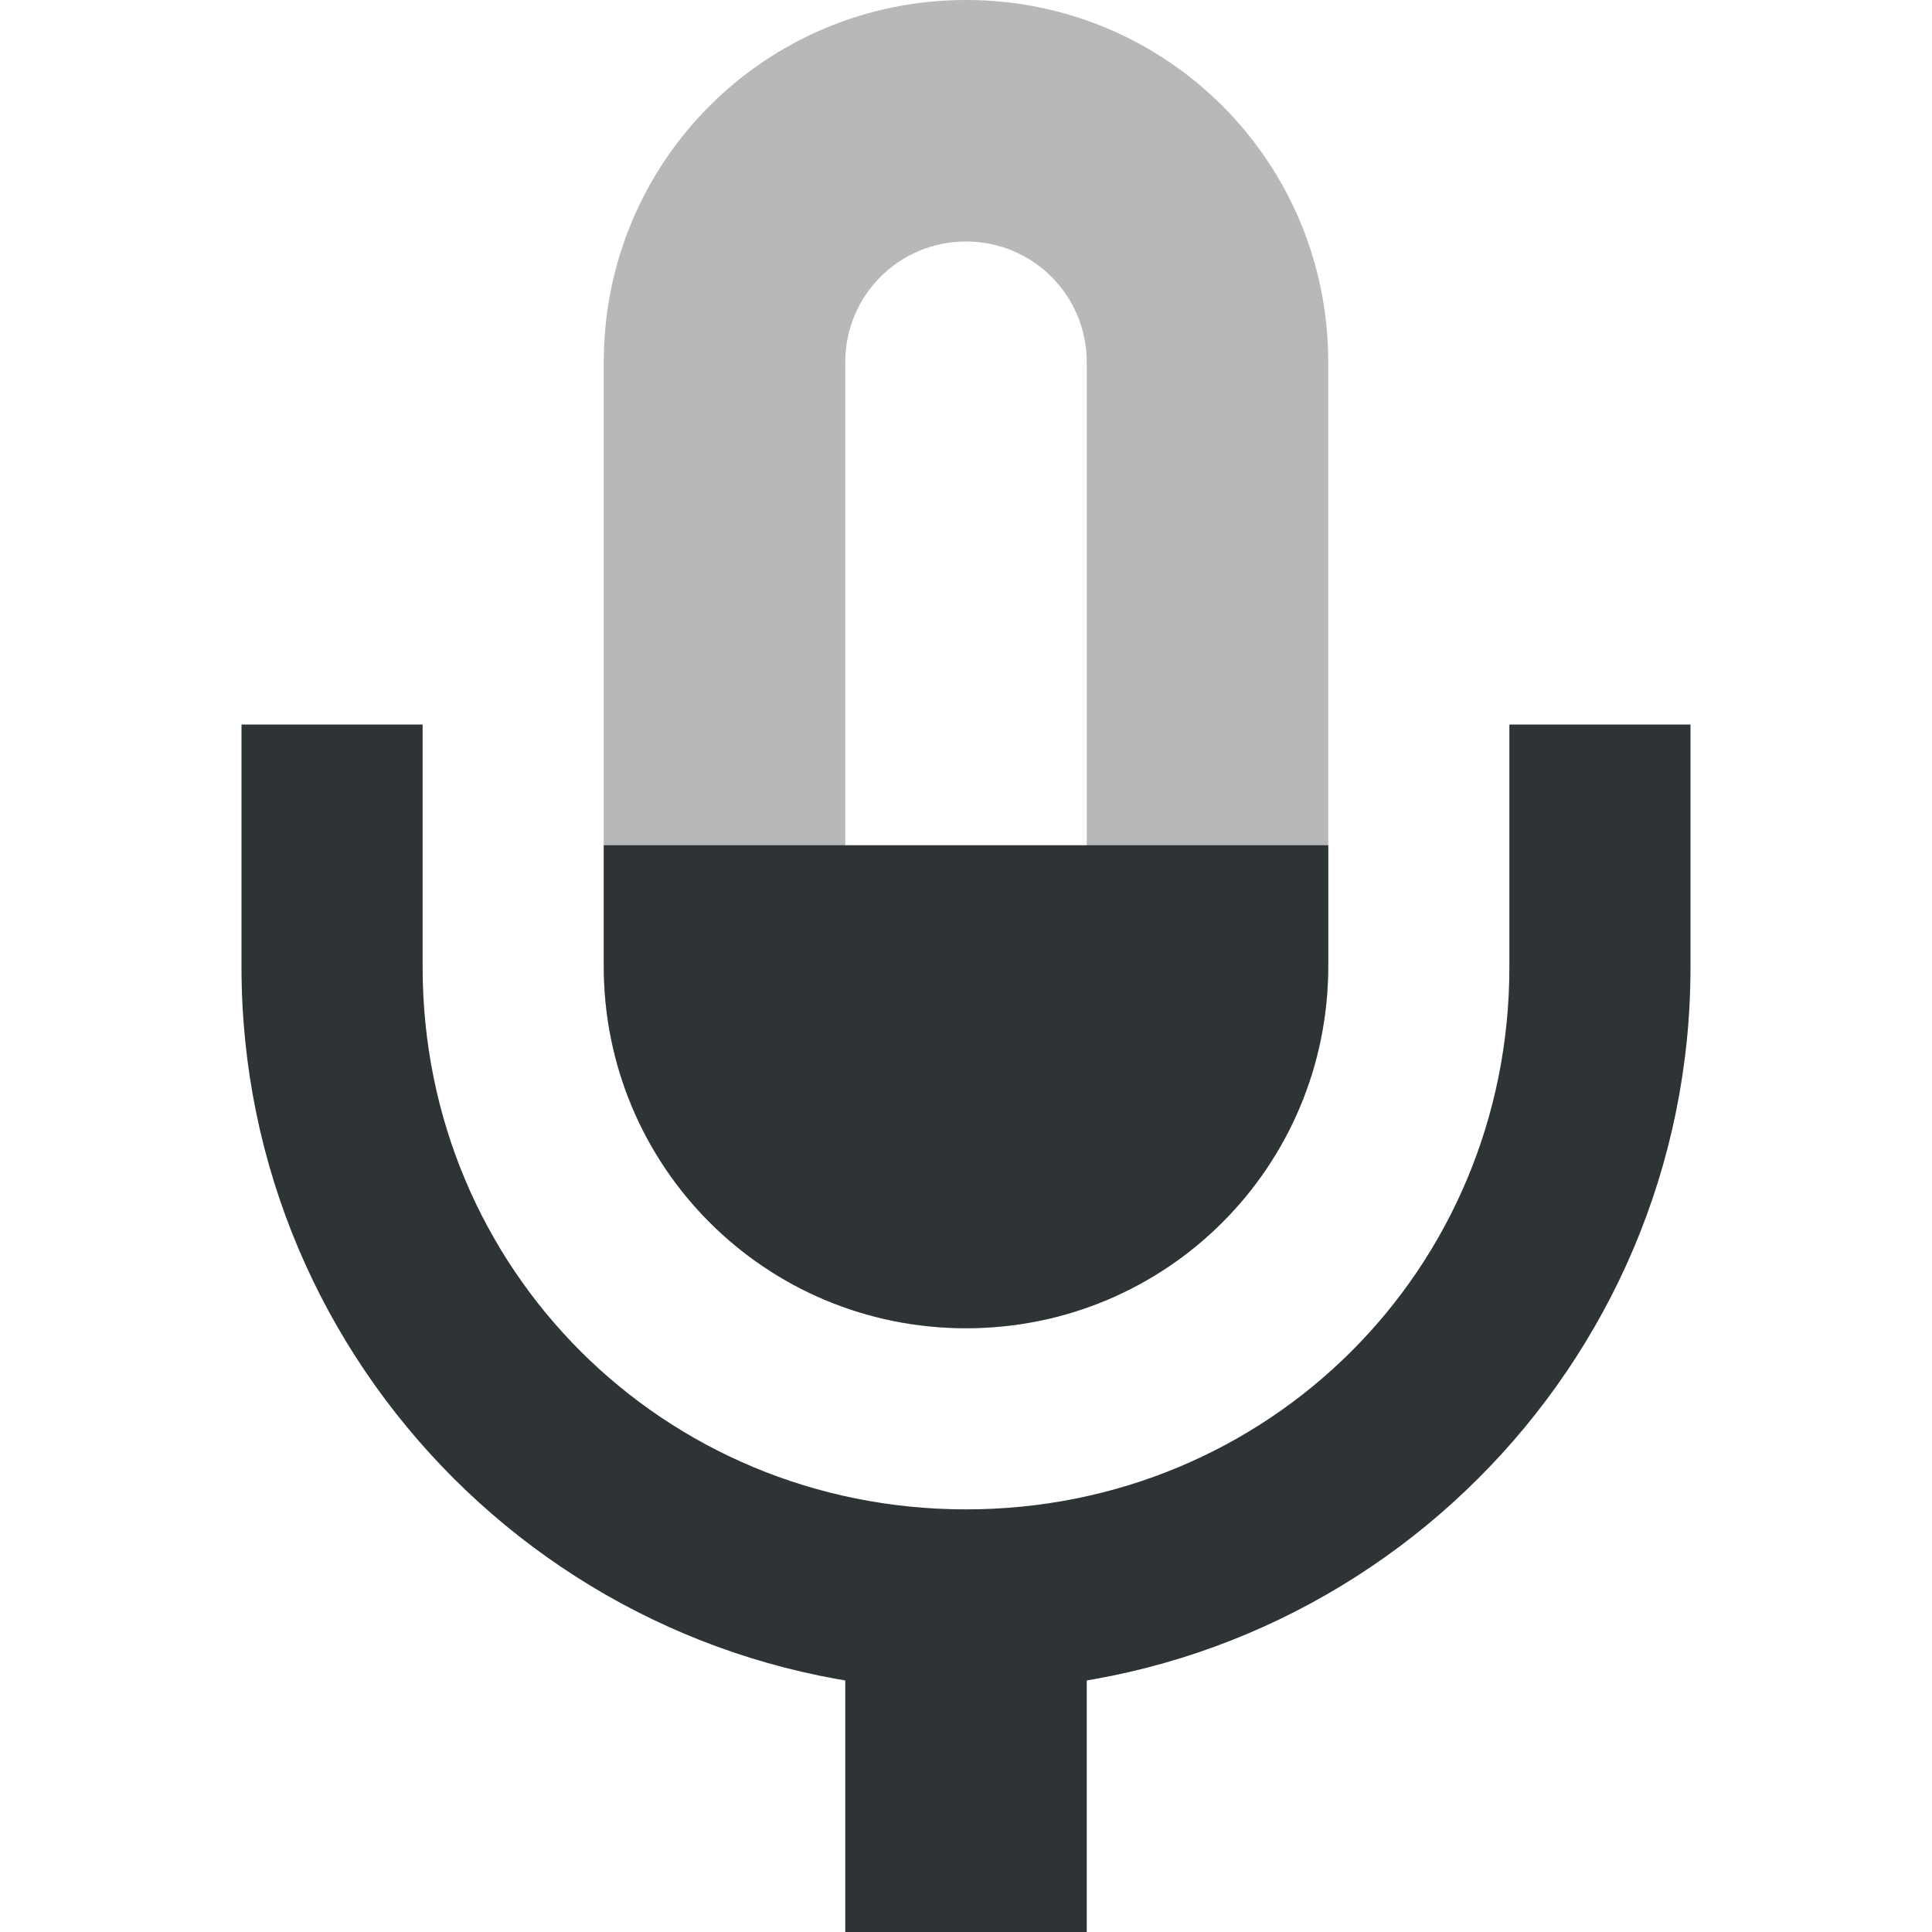
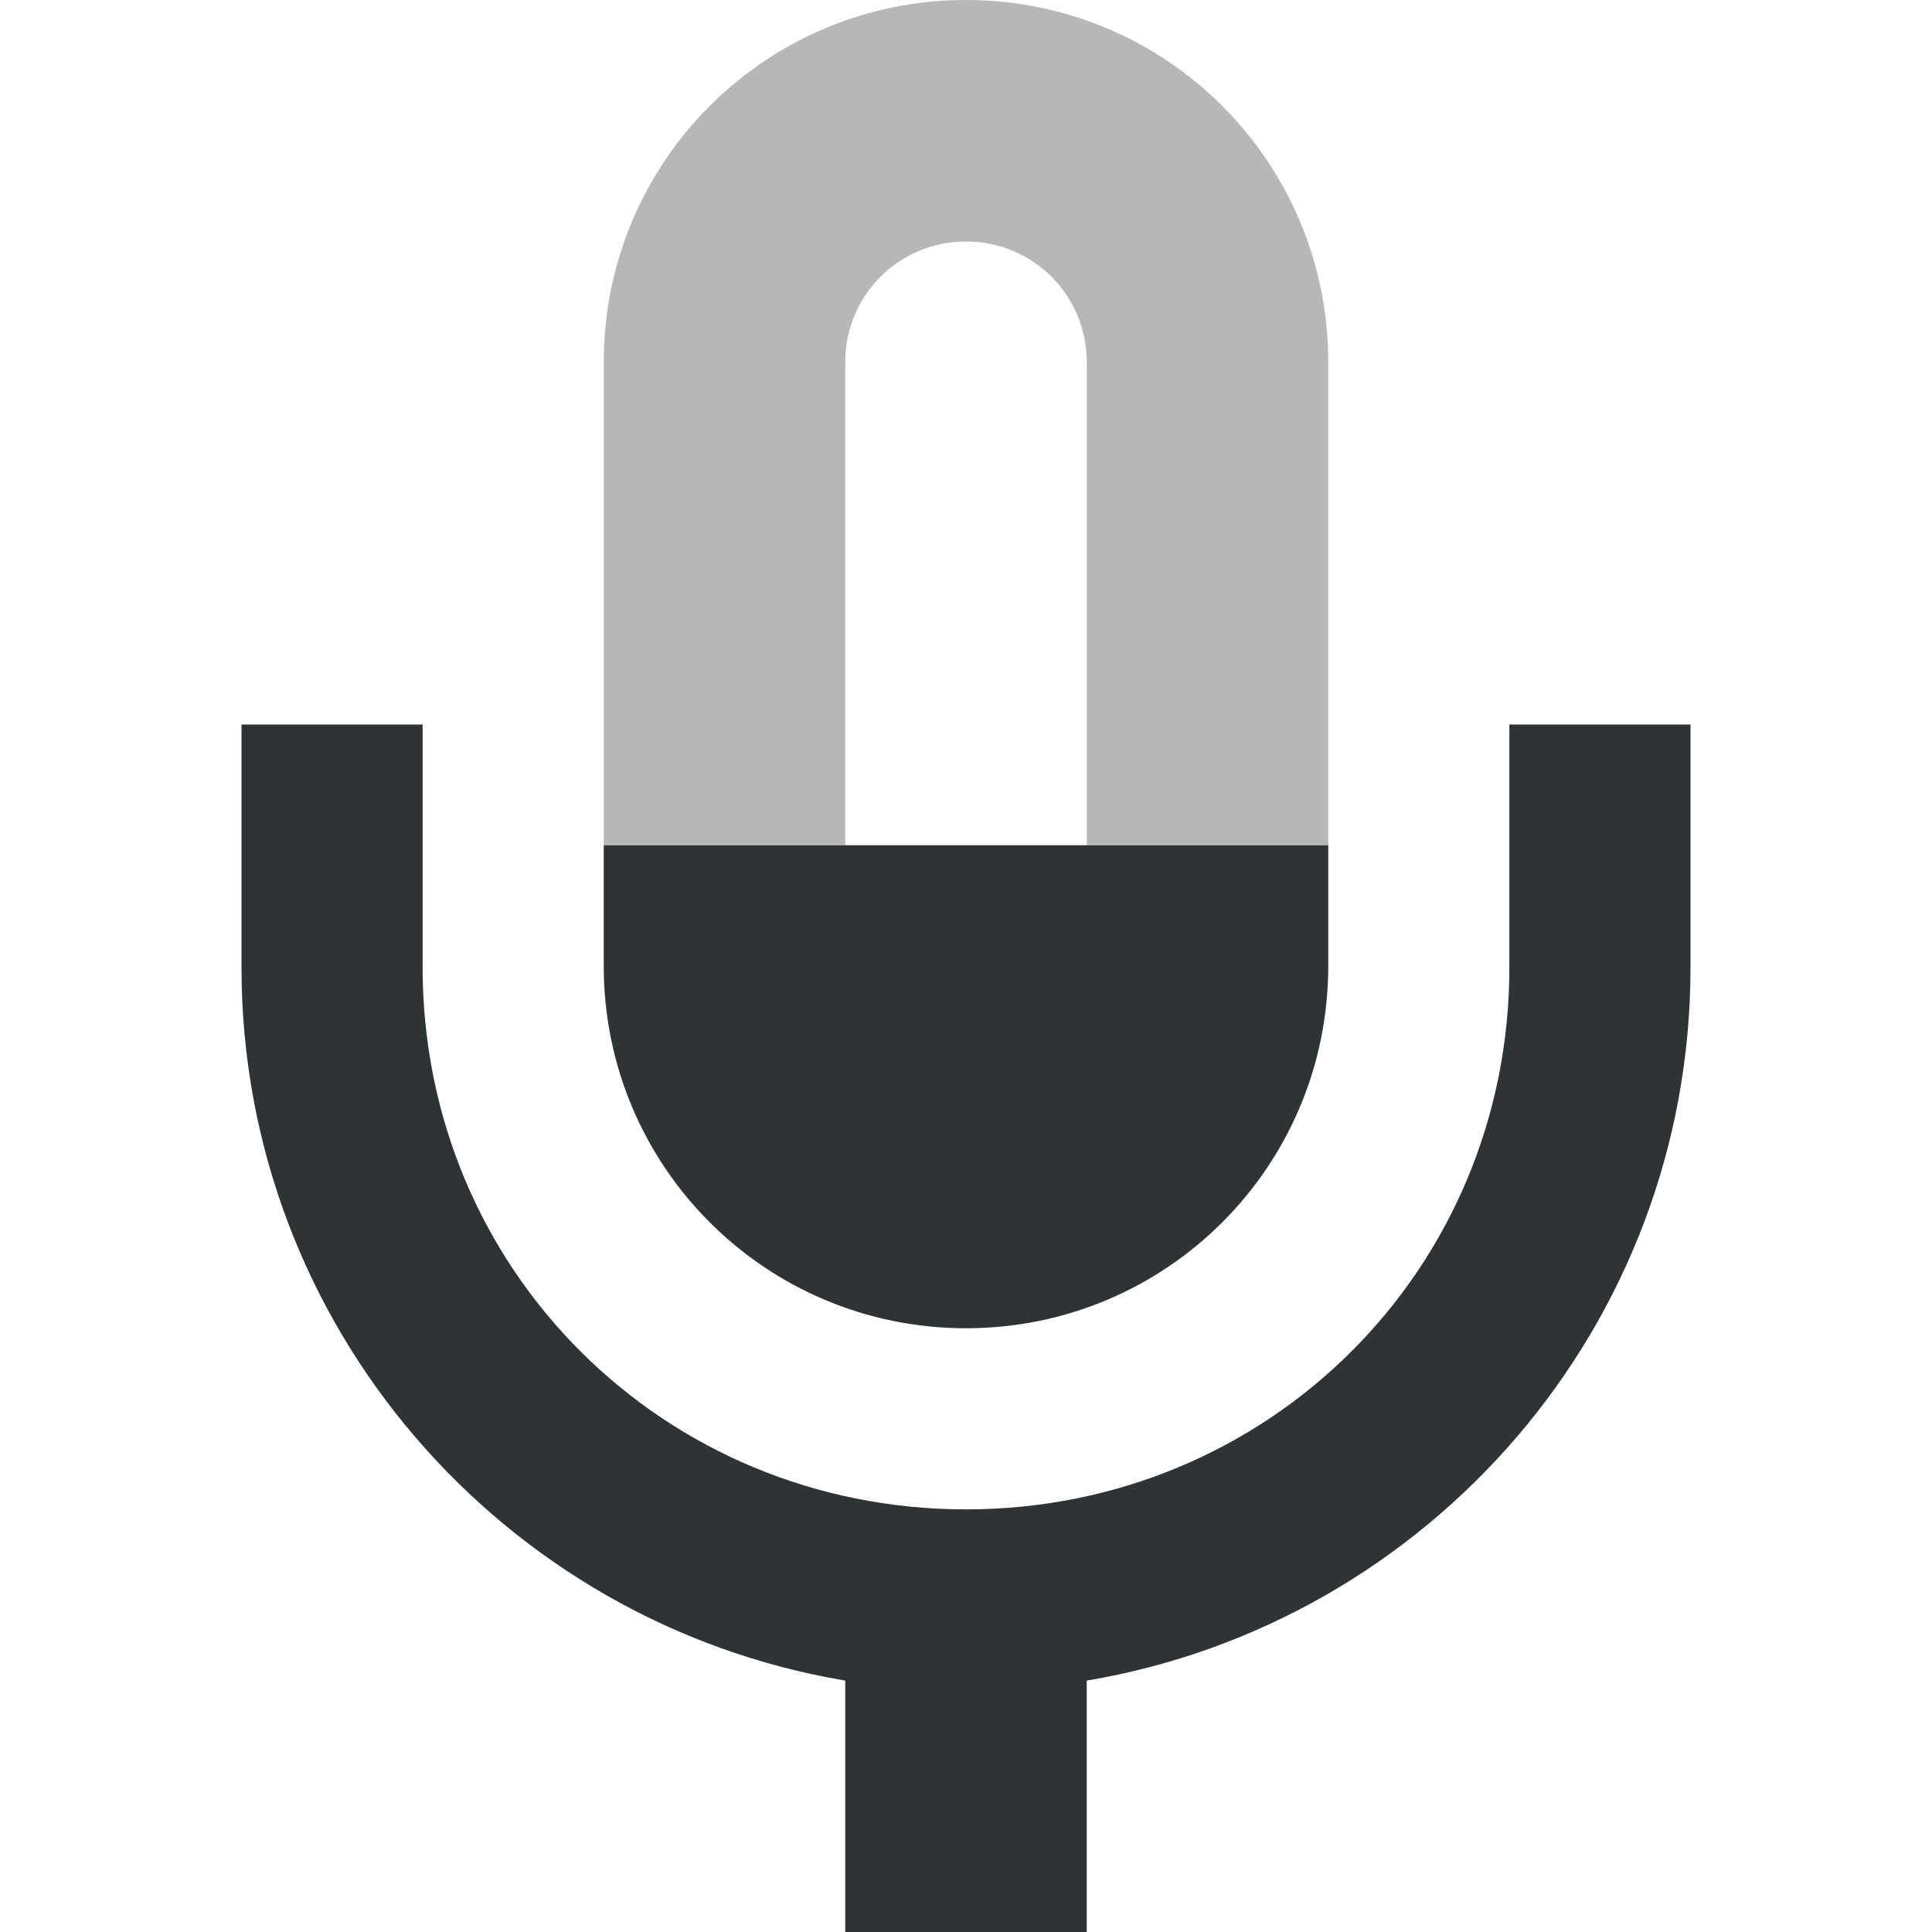
- <svg xmlns="http://www.w3.org/2000/svg" width="16" height="16">
+ <svg xmlns="http://www.w3.org/2000/svg" height="16px" viewBox="0 0 16 16" width="16px">
  <g fill="#2e3436">
-     <path d="m 159,-19 v 3 h 2 v -3 z" style="line-height:normal;font-variant-ligatures:normal;font-variant-position:normal;font-variant-caps:normal;font-variant-numeric:normal;font-variant-alternates:normal;font-feature-settings:normal;text-indent:0;text-align:start;text-decoration-line:none;text-decoration-style:solid;text-decoration-color:#000;text-transform:none;text-orientation:mixed;white-space:normal;shape-padding:0;isolation:auto;mix-blend-mode:normal;solid-color:#000;solid-opacity:1" color="#000" font-weight="400" font-family="sans-serif" overflow="visible" transform="translate(-152 32)" />
-     <path d="m 160,-32 c -1.662,0 -3,1.338 -3,3 v 5 c 0,1.662 1.338,3 3,3 1.662,0 3,-1.338 3,-3 v -5 c 0,-1.662 -1.338,-3 -3,-3 z m 0,2 c 0.554,0 1,0.446 1,1 v 5 c 0,0.554 -0.446,1 -1,1 -0.554,0 -1,-0.446 -1,-1 v -5 c 0,-0.554 0.446,-1 1,-1 z" opacity=".35" transform="translate(-152 32)" />
-     <path d="m 154,-26 v 2.01 c 0,3.307 2.69,5.99 6,5.99 3.31,0 6,-2.684 6,-5.99 V -26 h -1.5 v 2.01 c 0,2.5 -1.993,4.49 -4.5,4.49 -2.507,0 -4.5,-1.99 -4.5,-4.49 V -26 Z" style="line-height:normal;font-variant-ligatures:normal;font-variant-position:normal;font-variant-caps:normal;font-variant-numeric:normal;font-variant-alternates:normal;font-feature-settings:normal;text-indent:0;text-align:start;text-decoration-line:none;text-decoration-style:solid;text-decoration-color:#000;text-transform:none;text-orientation:mixed;white-space:normal;shape-padding:0;isolation:auto;mix-blend-mode:normal;solid-color:#000;solid-opacity:1" color="#000" font-weight="400" font-family="sans-serif" overflow="visible" transform="translate(-152 32)" />
-     <path d="m 157,-25 v 1 c 0,1.662 1.338,3 3,3 1.662,0 3,-1.338 3,-3 v -1 z" transform="translate(-152 32)" />
+     <path d="m 2 6 v 2.012 c 0 2.965 2.164 5.43 5 5.906 v 2.082 h 2 v -2.082 c 2.836 -0.477 5 -2.941 5 -5.906 v -2.012 h -1.5 v 2.012 c 0 2.5 -1.992 4.488 -4.5 4.488 s -4.5 -1.988 -4.5 -4.488 v -2.012 z m 3 1 v 1 c 0 1.66 1.34 3 3 3 s 3 -1.34 3 -3 v -1 z m 0 0" />
+     <path d="m 8 0 c -1.66 0 -3 1.34 -3 3 v 4 h 2 v -4 c 0 -0.555 0.445 -1 1 -1 s 1 0.445 1 1 v 4 h 2 v -4 c 0 -1.66 -1.34 -3 -3 -3 z m 0 0" fill-opacity="0.35" />
  </g>
</svg>
